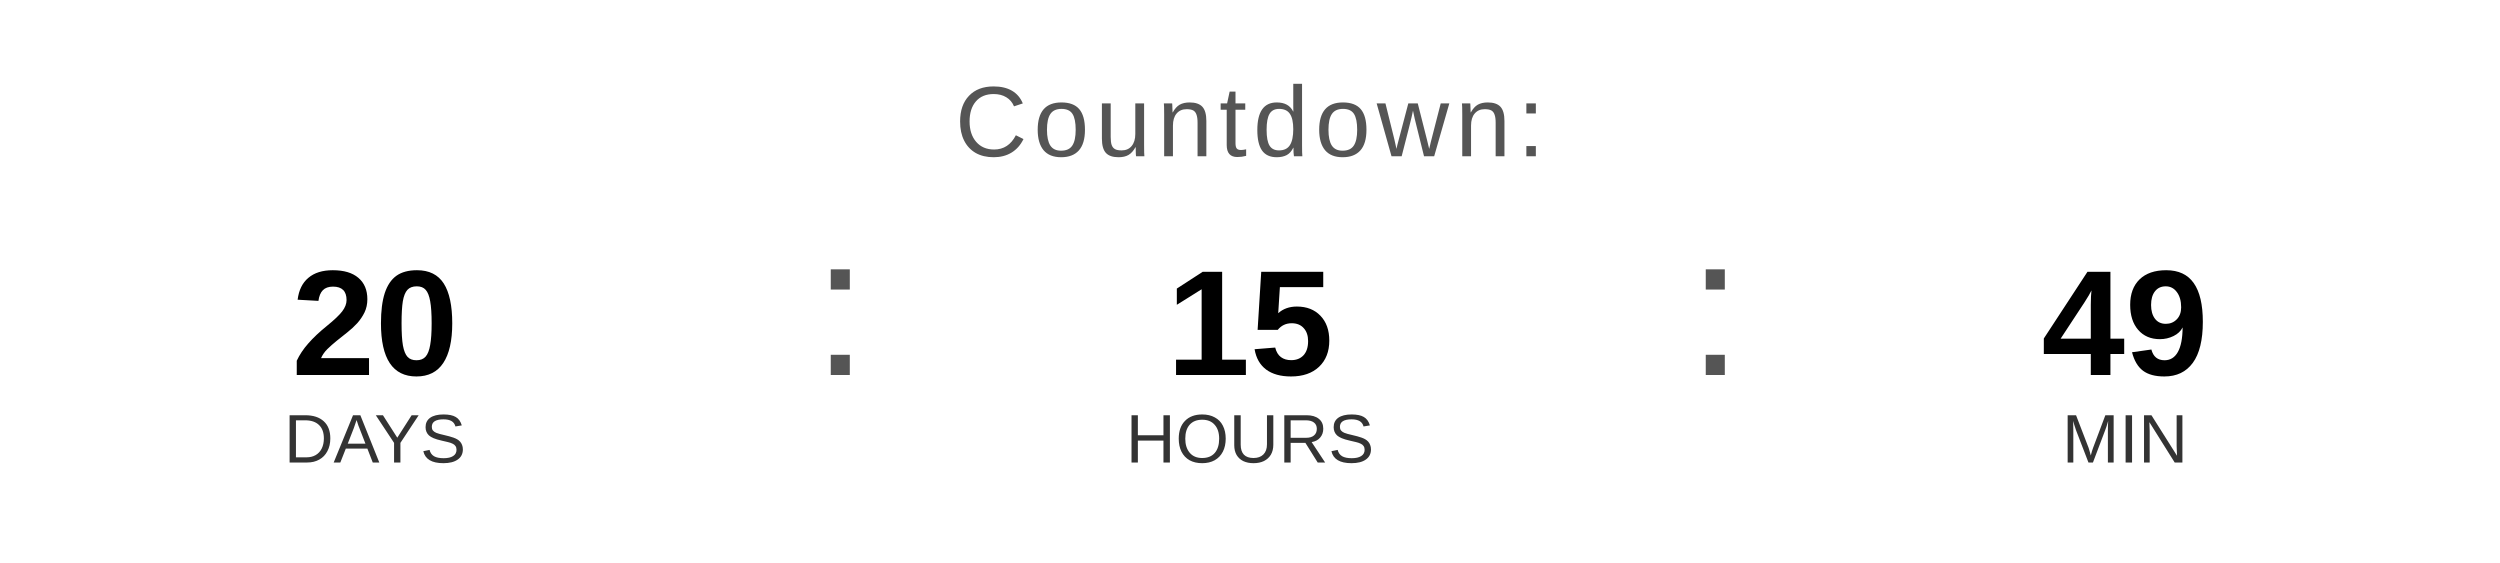
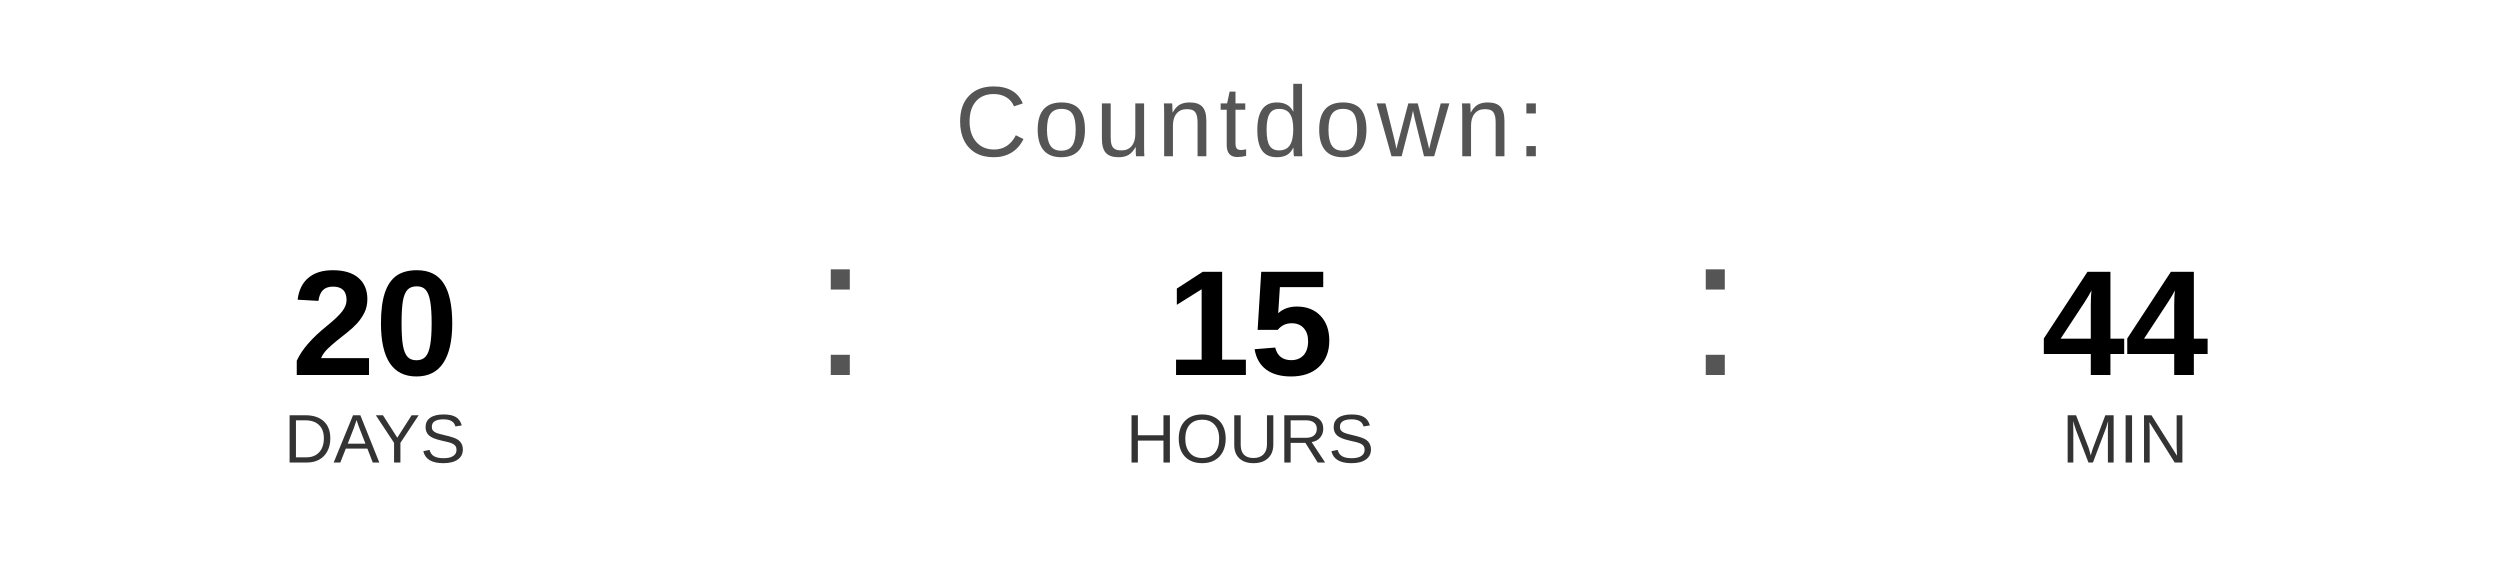
<svg xmlns="http://www.w3.org/2000/svg" width="400" height="90" viewBox="0 0 400 90">
  <text x="200" y="25" font-family="Arial, Helvetica, sans-serif" font-size="16" fill="#555555" text-anchor="middle" letter-spacing="1">
    Countdown:
  </text>
  <text x="60" y="60" font-family="Arial, Helvetica, sans-serif" font-size="24" font-weight="bold" fill="#000000" text-anchor="middle">20</text>
  <text x="60" y="74" font-family="Arial, Helvetica, sans-serif" font-size="11" fill="#333333" text-anchor="middle">DAYS</text>
  <text x="130" y="60" font-family="Arial, sans-serif" font-size="32" fill="#555555">:</text>
  <text x="200" y="60" font-family="Arial, Helvetica, sans-serif" font-size="24" font-weight="bold" fill="#000000" text-anchor="middle">15</text>
  <text x="200" y="74" font-family="Arial, Helvetica, sans-serif" font-size="11" fill="#333333" text-anchor="middle">HOURS</text>
  <text x="270" y="60" font-family="Arial, sans-serif" font-size="32" fill="#555555">:</text>
-   <text x="340" y="60" font-family="Arial, Helvetica, sans-serif" font-size="24" font-weight="bold" fill="#000000" text-anchor="middle">49</text>
+   <text x="340" y="60" font-family="Arial, Helvetica, sans-serif" font-size="24" font-weight="bold" fill="#000000" text-anchor="middle">44</text>
  <text x="340" y="74" font-family="Arial, Helvetica, sans-serif" font-size="11" fill="#333333" text-anchor="middle">MIN</text>
</svg>
